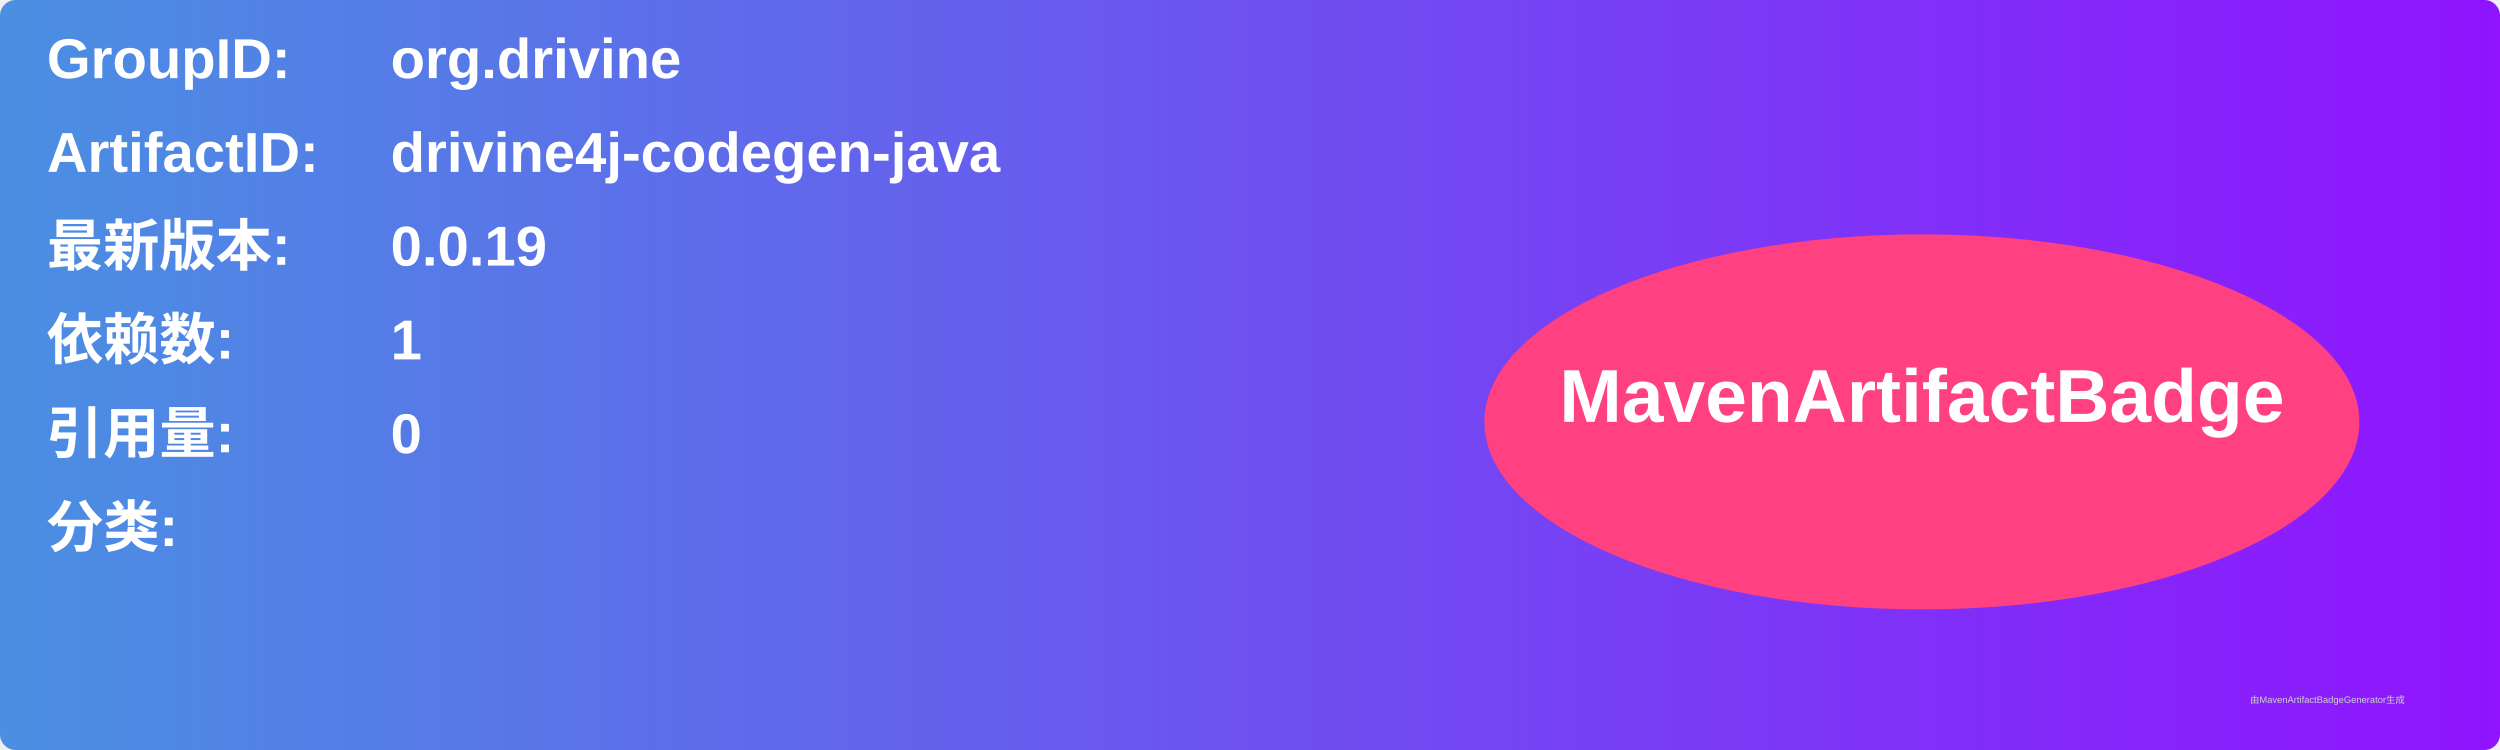
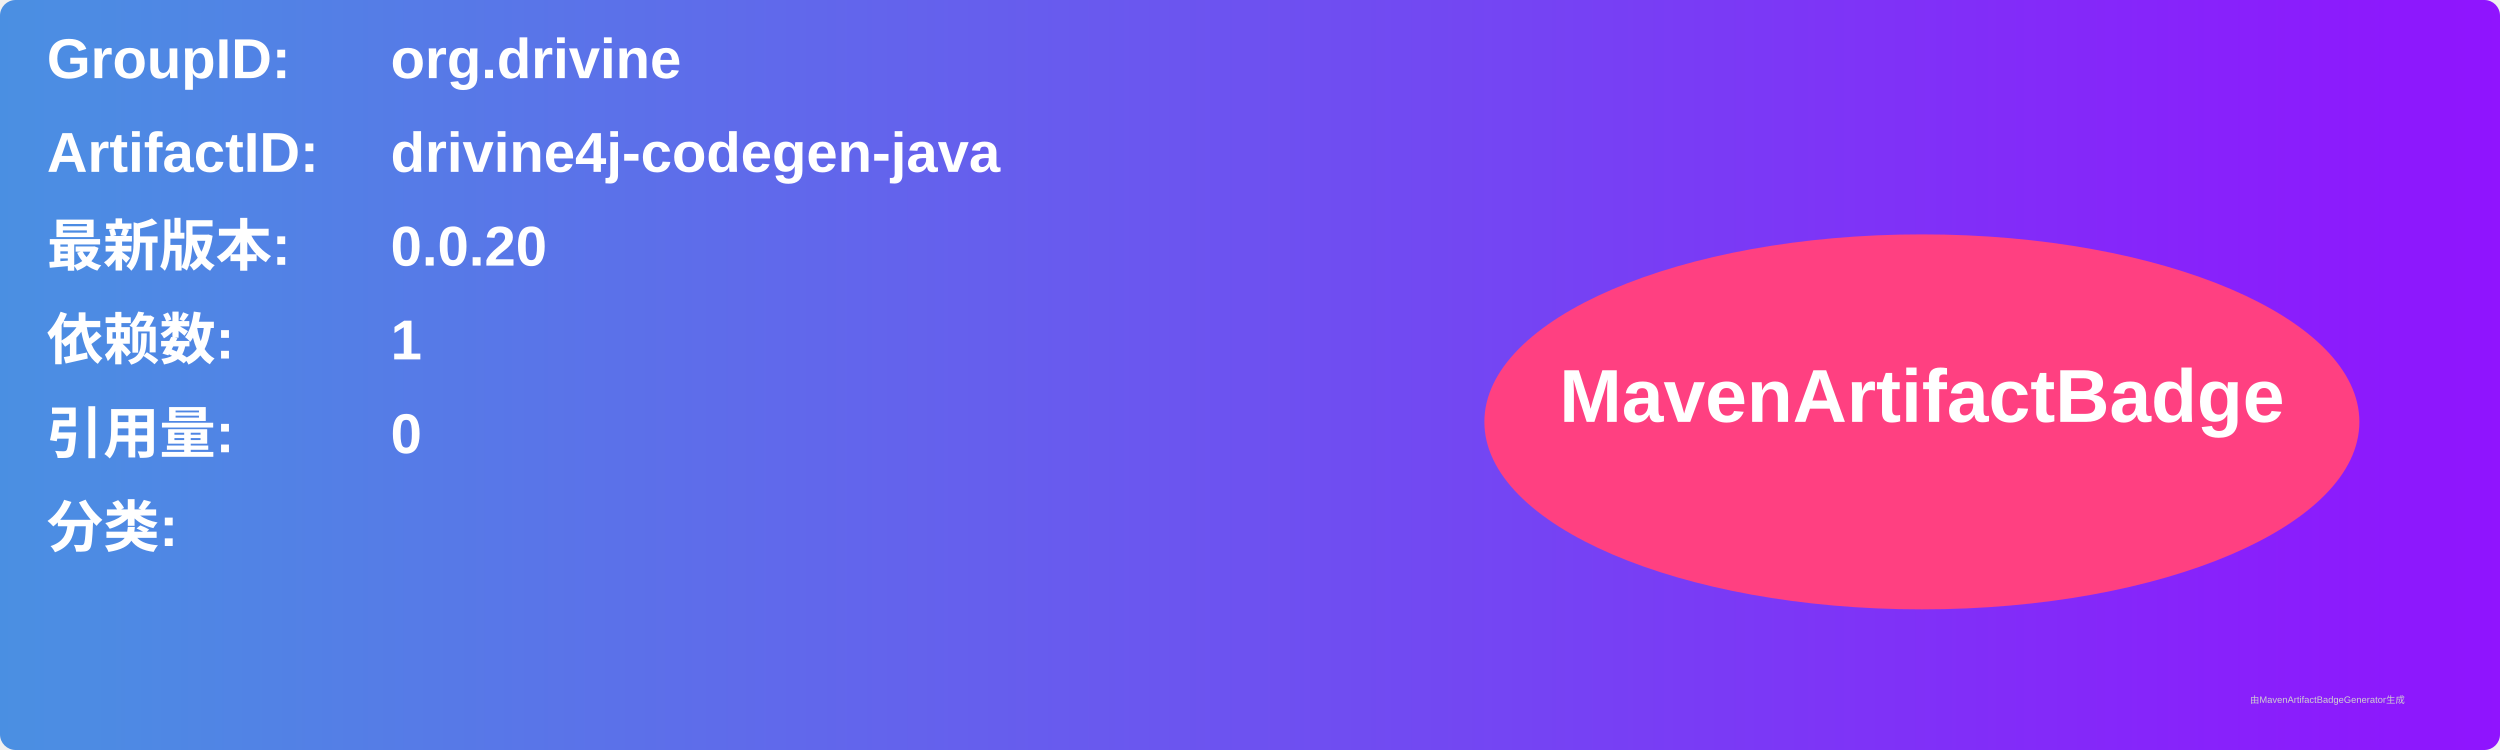
<svg xmlns="http://www.w3.org/2000/svg" width="800" height="240" viewBox="0 0 800 240">
  <linearGradient id="grad" x1="0%" y1="0%" x2="100%" y2="0%">
    <stop offset="0%" stop-color="#4a90e2" />
    <stop offset="100%" stop-color="#9013fe" />
  </linearGradient>
  <rect width="100%" height="100%" rx="5" ry="5" fill="url(#grad)" />
  <g transform="translate(15, 15)">
    <text x="0" y="10" font-family="Arial" font-size="18" fill="white" font-weight="bold" width="260">GroupID:</text>
    <text x="110" y="10" font-family="Arial" font-size="18" fill="white" font-weight="bold" width="460">org.drivine</text>
    <text x="0" y="40" font-family="Arial" font-size="18" fill="white" font-weight="bold" width="260">ArtifactID:</text>
    <text x="110" y="40" font-family="Arial" font-size="18" fill="white" font-weight="bold" width="460">drivine4j-codegen-java</text>
    <text x="0" y="70" font-family="Arial" font-size="18" fill="white" font-weight="bold">最新版本:</text>
    <text x="110" y="70" font-family="Arial" font-size="18" fill="white" font-weight="bold">
-       <tspan font-weight="bold">0.0.19</tspan>
+       <tspan font-weight="bold">0.0.20</tspan>
    </text>
    <text x="0" y="100" font-family="Arial" font-size="18" fill="white" font-weight="bold">依赖数: </text>
    <text x="110" y="100" font-family="Arial" font-size="18" fill="white">
      <tspan font-weight="bold">1</tspan>
    </text>
    <text x="0" y="130" font-family="Arial" font-size="18" fill="white" font-weight="bold">引用量: </text>
    <text x="110" y="130" font-family="Arial" font-size="18" fill="white">
      <tspan font-weight="bold">0</tspan>
    </text>
    <text x="0" y="160" font-family="Arial" font-size="18" fill="white" font-weight="bold">分类:</text>
    <text x="10" y="190" font-family="Arial" font-size="10" fill="white">
      <tspan font-weight="bold" />
    </text>
    <ellipse cx="600" cy="120" rx="140" ry="60" fill="#ff4081" />
    <text x="600" y="120" text-anchor="middle" font-family="Arial" font-size="24" fill="white" font-weight="bold">MavenArtifactBadge</text>
  </g>
  <text x="720" y="225" font-family="Arial" font-size="3" fill="#d0d0d0">由MavenArtifactBadgeGenerator生成</text>
</svg>
